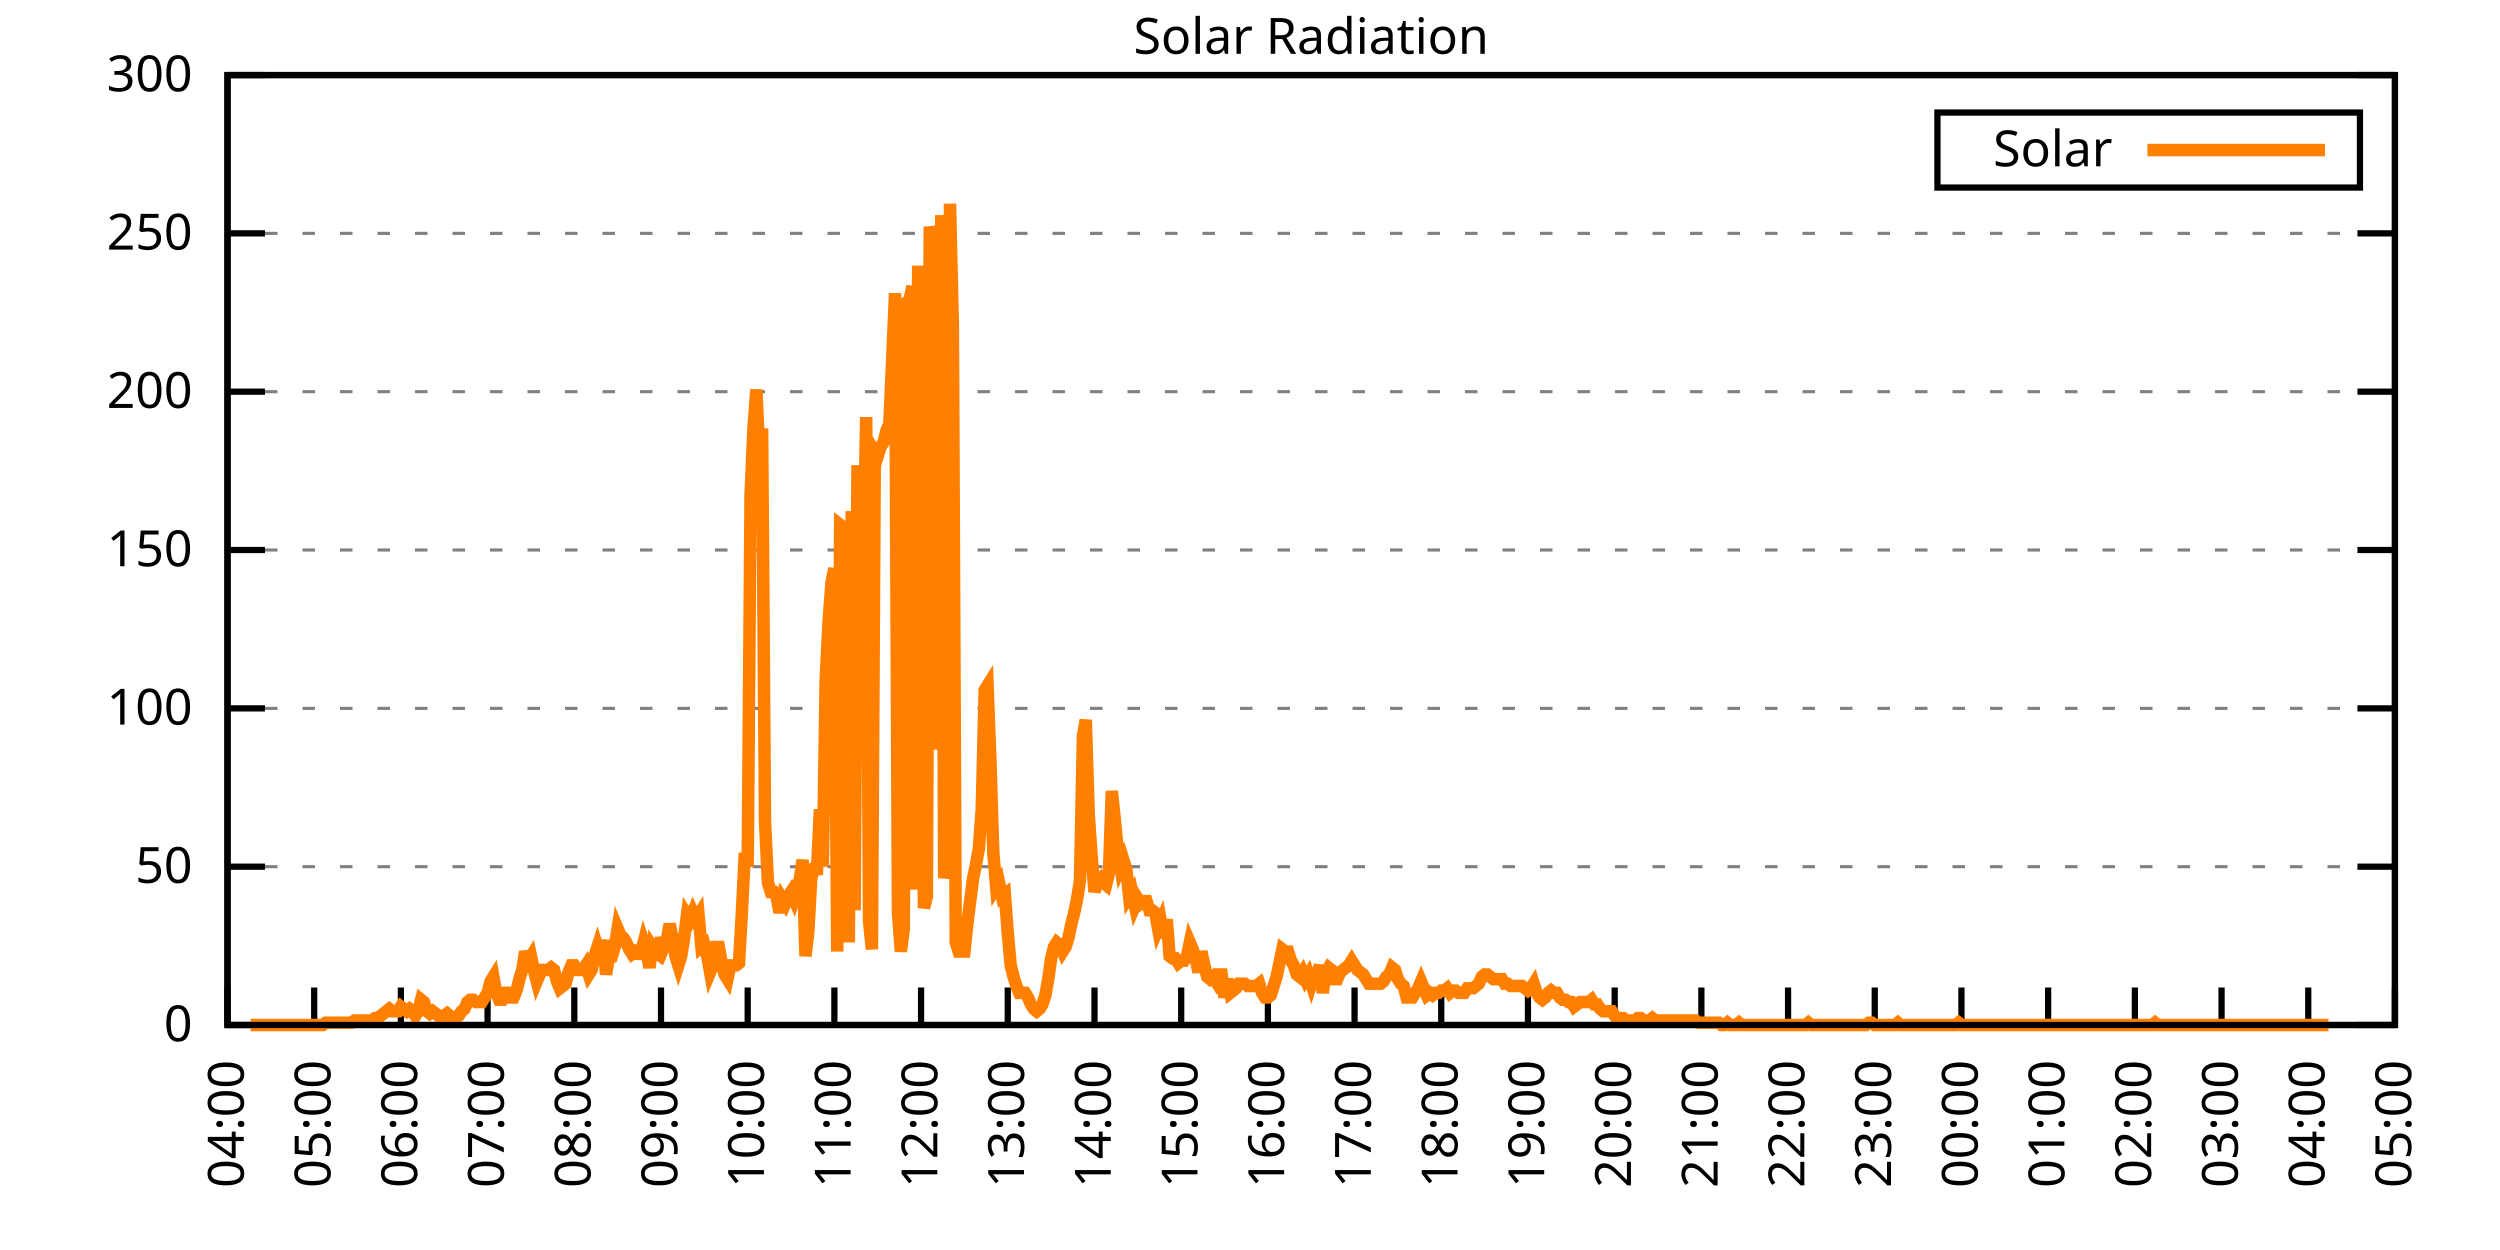
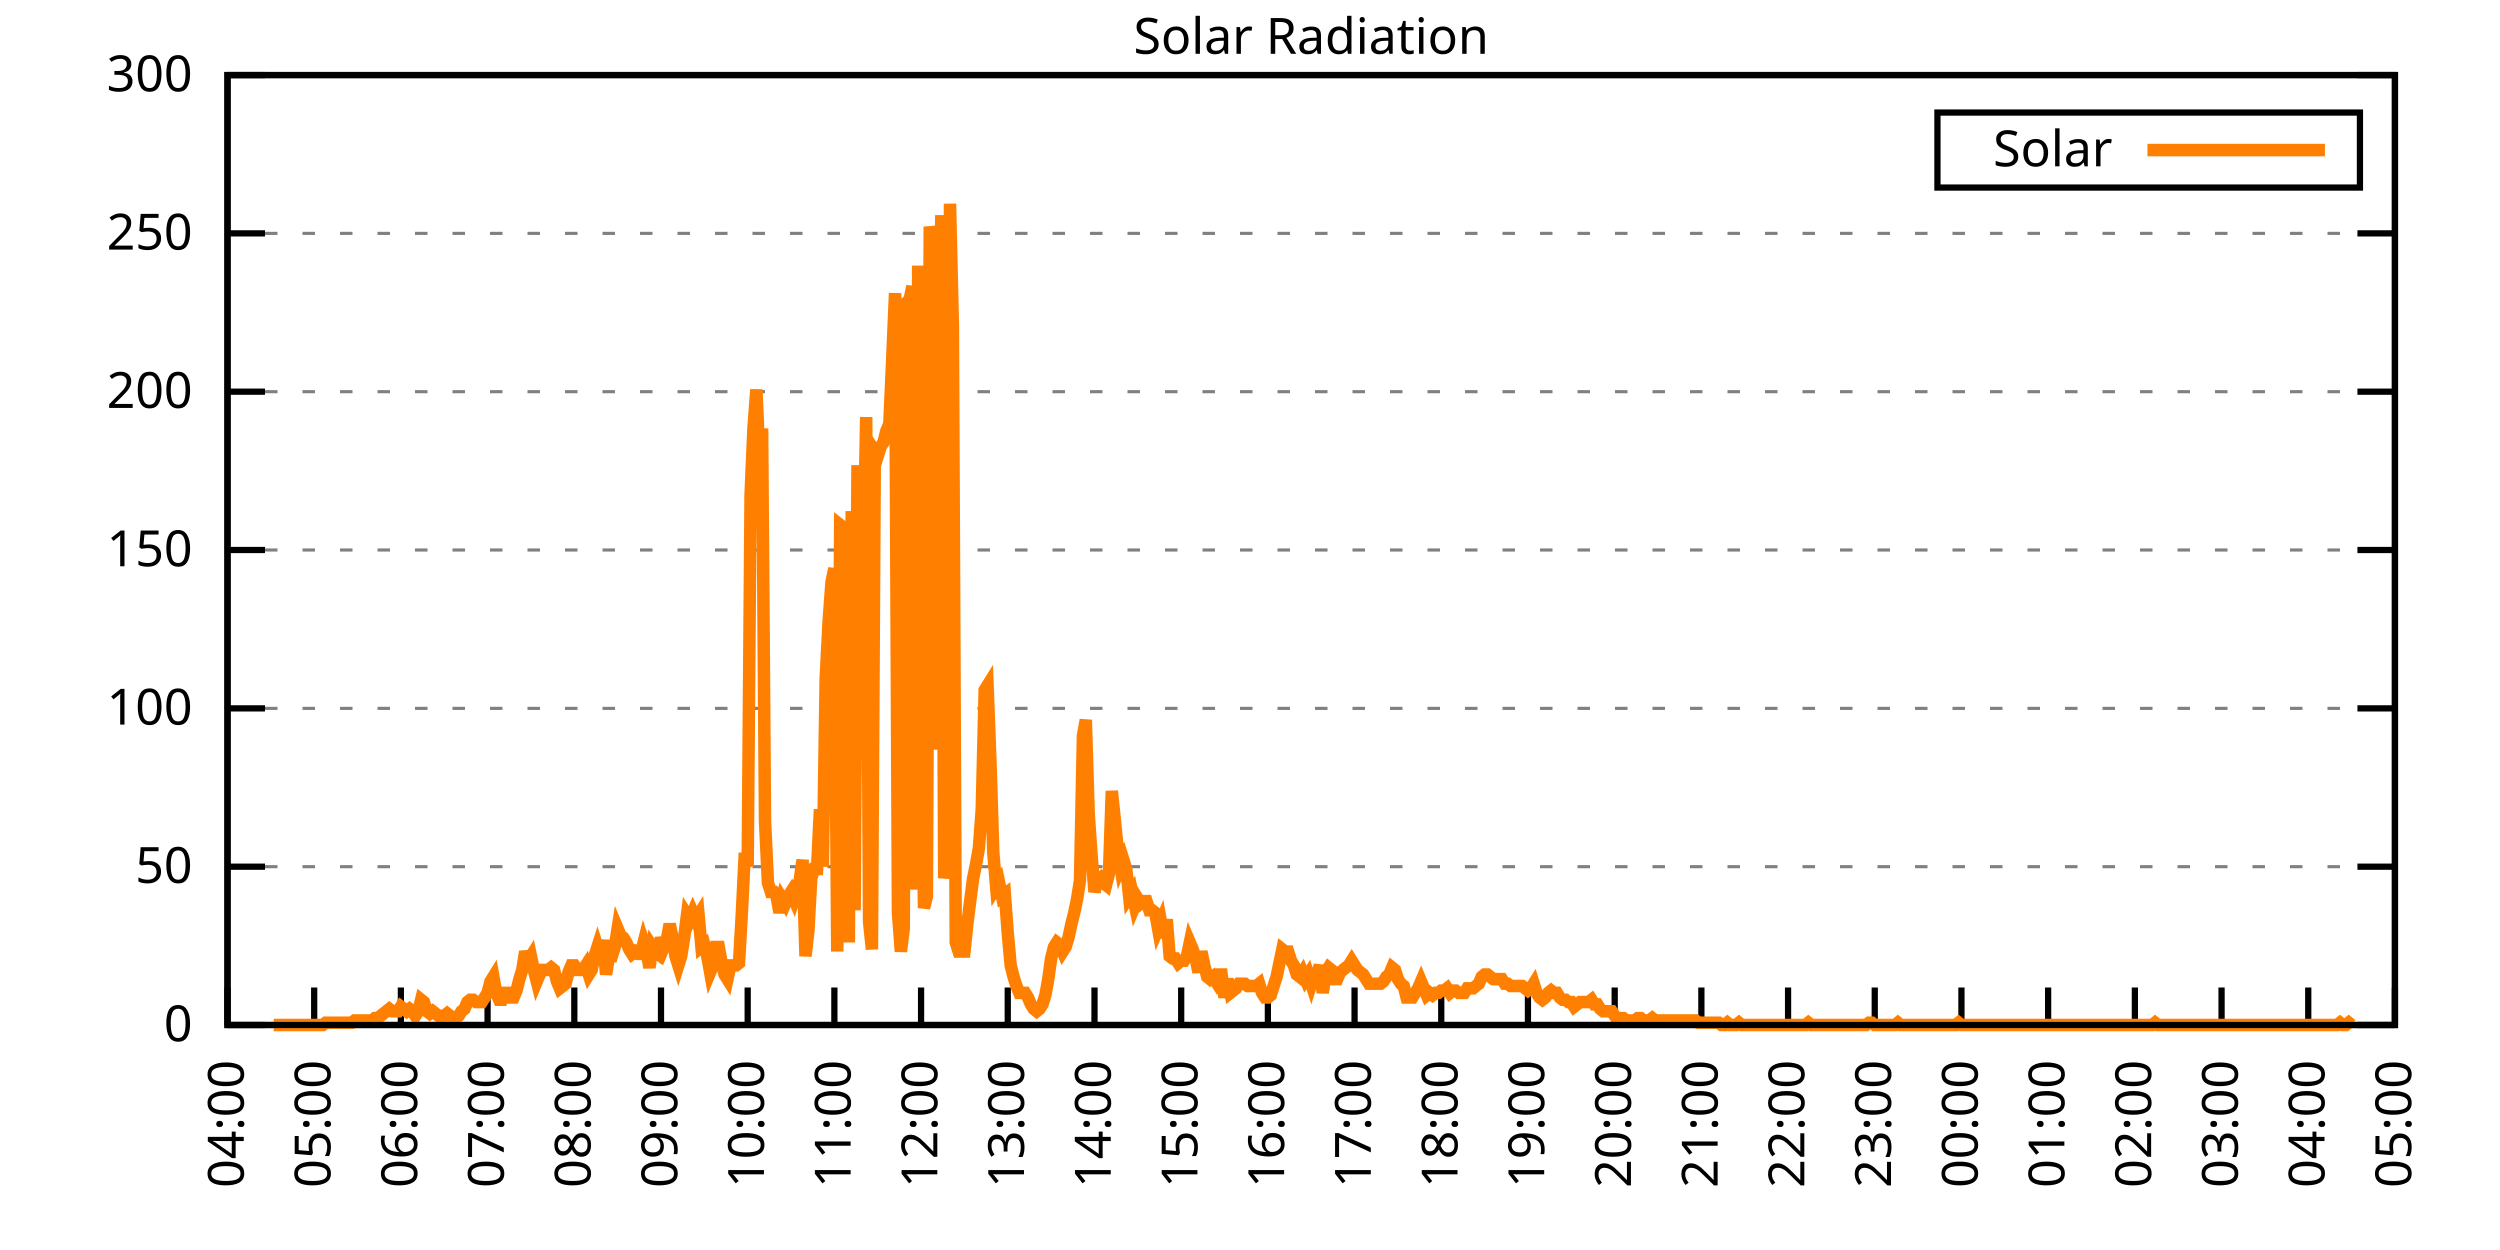
<svg xmlns="http://www.w3.org/2000/svg" xmlns:xlink="http://www.w3.org/1999/xlink" width="400" height="200" viewBox="0 0 400 200">
  <g id="gnuplot_canvas">
    <rect x="0" y="0" width="400" height="200" fill="none" />
    <defs>
      <circle id="gpDot" r="0.5" stroke-width="0.5" stroke="currentColor" />
      <path id="gpPt0" stroke-width="0.333" stroke="currentColor" d="M-1,0 h2 M0,-1 v2" />
      <path id="gpPt1" stroke-width="0.333" stroke="currentColor" d="M-1,-1 L1,1 M1,-1 L-1,1" />
      <path id="gpPt2" stroke-width="0.333" stroke="currentColor" d="M-1,0 L1,0 M0,-1 L0,1 M-1,-1 L1,1 M-1,1 L1,-1" />
      <rect id="gpPt3" stroke-width="0.333" stroke="currentColor" x="-1" y="-1" width="2" height="2" />
      <rect id="gpPt4" stroke-width="0.333" stroke="currentColor" fill="currentColor" x="-1" y="-1" width="2" height="2" />
      <circle id="gpPt5" stroke-width="0.333" stroke="currentColor" cx="0" cy="0" r="1" />
      <use xlink:href="#gpPt5" id="gpPt6" fill="currentColor" stroke="none" />
      <path id="gpPt7" stroke-width="0.333" stroke="currentColor" d="M0,-1.33 L-1.33,0.67 L1.33,0.67 z" />
      <use xlink:href="#gpPt7" id="gpPt8" fill="currentColor" stroke="none" />
      <use xlink:href="#gpPt7" id="gpPt9" stroke="currentColor" transform="rotate(180)" />
      <use xlink:href="#gpPt9" id="gpPt10" fill="currentColor" stroke="none" />
      <use xlink:href="#gpPt3" id="gpPt11" stroke="currentColor" transform="rotate(45)" />
      <use xlink:href="#gpPt11" id="gpPt12" fill="currentColor" stroke="none" />
      <path id="gpPt13" stroke-width="0.333" stroke="currentColor" d="M0,1.330 L1.265,0.411 L0.782,-1.067 L-0.782,-1.076 L-1.265,0.411 z" />
      <use xlink:href="#gpPt13" id="gpPt14" fill="currentColor" stroke="none" />
      <filter id="textbox" filterUnits="objectBoundingBox" x="0" y="0" height="1" width="1">
        <feFlood flood-color="white" flood-opacity="1" result="bgnd" />
        <feComposite in="SourceGraphic" in2="bgnd" operator="atop" />
      </filter>
      <filter id="greybox" filterUnits="objectBoundingBox" x="0" y="0" height="1" width="1">
        <feFlood flood-color="lightgrey" flood-opacity="1" result="grey" />
        <feComposite in="SourceGraphic" in2="grey" operator="atop" />
      </filter>
    </defs>
    <g fill="none" color="white" stroke="currentColor" stroke-width="1.00" stroke-linecap="butt" stroke-linejoin="miter">
</g>
    <g fill="none" color="black" stroke="currentColor" stroke-width="1.00" stroke-linecap="butt" stroke-linejoin="miter">
      <g stroke="none" shape-rendering="crispEdges">
        <polygon fill="rgb(255, 255, 255)" points="36.40,164.00 383.18,164.00 383.18,12.02 36.40,12.02 " />
      </g>
    </g>
    <g fill="none" color="black" stroke="currentColor" stroke-width="1.00" stroke-linecap="butt" stroke-linejoin="miter">
</g>
    <g fill="none" color="black" stroke="black" stroke-width="0.50" stroke-linecap="butt" stroke-linejoin="miter">
</g>
    <g fill="none" color="gray" stroke="currentColor" stroke-width="0.50" stroke-linecap="butt" stroke-linejoin="miter">
      <path stroke="gray" stroke-dasharray="2,4" class="gridline" d="M36.40,164.00 L383.19,164.00  " />
    </g>
    <g fill="none" color="gray" stroke="gray" stroke-width="1.00" stroke-linecap="butt" stroke-linejoin="miter">
</g>
    <g fill="none" color="black" stroke="currentColor" stroke-width="1.00" stroke-linecap="butt" stroke-linejoin="miter">
      <path stroke="black" d="M36.40,164.00 L42.40,164.00 M383.19,164.00 L377.19,164.00  " />
      <g transform="translate(30.80,166.60)" stroke="none" fill="black" font-family="Sans" font-size="8.00" text-anchor="end">
        <text>
          <tspan font-family="Sans"> 0</tspan>
        </text>
      </g>
    </g>
    <g fill="none" color="black" stroke="currentColor" stroke-width="1.00" stroke-linecap="butt" stroke-linejoin="miter">
</g>
    <g fill="none" color="black" stroke="black" stroke-width="0.50" stroke-linecap="butt" stroke-linejoin="miter">
</g>
    <g fill="none" color="gray" stroke="currentColor" stroke-width="0.50" stroke-linecap="butt" stroke-linejoin="miter">
      <path stroke="gray" stroke-dasharray="2,4" class="gridline" d="M36.40,138.67 L383.19,138.67  " />
    </g>
    <g fill="none" color="gray" stroke="gray" stroke-width="1.00" stroke-linecap="butt" stroke-linejoin="miter">
</g>
    <g fill="none" color="black" stroke="currentColor" stroke-width="1.00" stroke-linecap="butt" stroke-linejoin="miter">
      <path stroke="black" d="M36.40,138.67 L42.40,138.67 M383.19,138.67 L377.19,138.67  " />
      <g transform="translate(30.80,141.27)" stroke="none" fill="black" font-family="Sans" font-size="8.00" text-anchor="end">
        <text>
          <tspan font-family="Sans"> 50</tspan>
        </text>
      </g>
    </g>
    <g fill="none" color="black" stroke="currentColor" stroke-width="1.00" stroke-linecap="butt" stroke-linejoin="miter">
</g>
    <g fill="none" color="black" stroke="black" stroke-width="0.50" stroke-linecap="butt" stroke-linejoin="miter">
</g>
    <g fill="none" color="gray" stroke="currentColor" stroke-width="0.50" stroke-linecap="butt" stroke-linejoin="miter">
      <path stroke="gray" stroke-dasharray="2,4" class="gridline" d="M36.40,113.34 L383.19,113.34  " />
    </g>
    <g fill="none" color="gray" stroke="gray" stroke-width="1.00" stroke-linecap="butt" stroke-linejoin="miter">
</g>
    <g fill="none" color="black" stroke="currentColor" stroke-width="1.00" stroke-linecap="butt" stroke-linejoin="miter">
      <path stroke="black" d="M36.40,113.34 L42.40,113.34 M383.19,113.34 L377.19,113.34  " />
      <g transform="translate(30.80,115.94)" stroke="none" fill="black" font-family="Sans" font-size="8.00" text-anchor="end">
        <text>
          <tspan font-family="Sans"> 100</tspan>
        </text>
      </g>
    </g>
    <g fill="none" color="black" stroke="currentColor" stroke-width="1.00" stroke-linecap="butt" stroke-linejoin="miter">
</g>
    <g fill="none" color="black" stroke="black" stroke-width="0.50" stroke-linecap="butt" stroke-linejoin="miter">
</g>
    <g fill="none" color="gray" stroke="currentColor" stroke-width="0.50" stroke-linecap="butt" stroke-linejoin="miter">
      <path stroke="gray" stroke-dasharray="2,4" class="gridline" d="M36.40,88.00 L383.19,88.00  " />
    </g>
    <g fill="none" color="gray" stroke="gray" stroke-width="1.00" stroke-linecap="butt" stroke-linejoin="miter">
</g>
    <g fill="none" color="black" stroke="currentColor" stroke-width="1.00" stroke-linecap="butt" stroke-linejoin="miter">
      <path stroke="black" d="M36.40,88.00 L42.40,88.00 M383.19,88.00 L377.19,88.00  " />
      <g transform="translate(30.80,90.60)" stroke="none" fill="black" font-family="Sans" font-size="8.00" text-anchor="end">
        <text>
          <tspan font-family="Sans"> 150</tspan>
        </text>
      </g>
    </g>
    <g fill="none" color="black" stroke="currentColor" stroke-width="1.00" stroke-linecap="butt" stroke-linejoin="miter">
</g>
    <g fill="none" color="black" stroke="black" stroke-width="0.50" stroke-linecap="butt" stroke-linejoin="miter">
</g>
    <g fill="none" color="gray" stroke="currentColor" stroke-width="0.50" stroke-linecap="butt" stroke-linejoin="miter">
      <path stroke="gray" stroke-dasharray="2,4" class="gridline" d="M36.40,62.67 L383.19,62.67  " />
    </g>
    <g fill="none" color="gray" stroke="gray" stroke-width="1.00" stroke-linecap="butt" stroke-linejoin="miter">
</g>
    <g fill="none" color="black" stroke="currentColor" stroke-width="1.00" stroke-linecap="butt" stroke-linejoin="miter">
      <path stroke="black" d="M36.40,62.67 L42.40,62.67 M383.19,62.67 L377.19,62.67  " />
      <g transform="translate(30.80,65.27)" stroke="none" fill="black" font-family="Sans" font-size="8.00" text-anchor="end">
        <text>
          <tspan font-family="Sans"> 200</tspan>
        </text>
      </g>
    </g>
    <g fill="none" color="black" stroke="currentColor" stroke-width="1.00" stroke-linecap="butt" stroke-linejoin="miter">
</g>
    <g fill="none" color="black" stroke="black" stroke-width="0.50" stroke-linecap="butt" stroke-linejoin="miter">
</g>
    <g fill="none" color="gray" stroke="currentColor" stroke-width="0.50" stroke-linecap="butt" stroke-linejoin="miter">
      <path stroke="gray" stroke-dasharray="2,4" class="gridline" d="M36.40,37.34 L383.19,37.34  " />
    </g>
    <g fill="none" color="gray" stroke="gray" stroke-width="1.00" stroke-linecap="butt" stroke-linejoin="miter">
</g>
    <g fill="none" color="black" stroke="currentColor" stroke-width="1.00" stroke-linecap="butt" stroke-linejoin="miter">
      <path stroke="black" d="M36.40,37.34 L42.40,37.34 M383.19,37.34 L377.19,37.34  " />
      <g transform="translate(30.80,39.94)" stroke="none" fill="black" font-family="Sans" font-size="8.00" text-anchor="end">
        <text>
          <tspan font-family="Sans"> 250</tspan>
        </text>
      </g>
    </g>
    <g fill="none" color="black" stroke="currentColor" stroke-width="1.00" stroke-linecap="butt" stroke-linejoin="miter">
</g>
    <g fill="none" color="black" stroke="black" stroke-width="0.50" stroke-linecap="butt" stroke-linejoin="miter">
</g>
    <g fill="none" color="gray" stroke="currentColor" stroke-width="0.50" stroke-linecap="butt" stroke-linejoin="miter">
      <path stroke="gray" stroke-dasharray="2,4" class="gridline" d="M36.40,12.01 L383.19,12.01  " />
    </g>
    <g fill="none" color="gray" stroke="gray" stroke-width="1.00" stroke-linecap="butt" stroke-linejoin="miter">
</g>
    <g fill="none" color="black" stroke="currentColor" stroke-width="1.00" stroke-linecap="butt" stroke-linejoin="miter">
      <path stroke="black" d="M36.40,12.01 L42.40,12.01 M383.19,12.01 L377.19,12.01  " />
      <g transform="translate(30.80,14.61)" stroke="none" fill="black" font-family="Sans" font-size="8.00" text-anchor="end">
        <text>
          <tspan font-family="Sans"> 300</tspan>
        </text>
      </g>
    </g>
    <g fill="none" color="black" stroke="currentColor" stroke-width="1.00" stroke-linecap="butt" stroke-linejoin="miter">
      <path stroke="black" d="M36.40,164.00 L36.40,158.00  " />
      <g transform="translate(39.00,169.60) rotate(270.00)" stroke="none" fill="black" font-family="Sans" font-size="8.00" text-anchor="end">
        <text>
          <tspan font-family="Sans">04:00</tspan>
        </text>
      </g>
    </g>
    <g fill="none" color="black" stroke="currentColor" stroke-width="1.00" stroke-linecap="butt" stroke-linejoin="miter">
      <path stroke="black" d="M50.27,164.00 L50.27,158.00  " />
      <g transform="translate(52.87,169.60) rotate(270.00)" stroke="none" fill="black" font-family="Sans" font-size="8.00" text-anchor="end">
        <text>
          <tspan font-family="Sans">05:00</tspan>
        </text>
      </g>
    </g>
    <g fill="none" color="black" stroke="currentColor" stroke-width="1.00" stroke-linecap="butt" stroke-linejoin="miter">
      <path stroke="black" d="M64.14,164.00 L64.14,158.00  " />
      <g transform="translate(66.74,169.60) rotate(270.00)" stroke="none" fill="black" font-family="Sans" font-size="8.00" text-anchor="end">
        <text>
          <tspan font-family="Sans">06:00</tspan>
        </text>
      </g>
    </g>
    <g fill="none" color="black" stroke="currentColor" stroke-width="1.00" stroke-linecap="butt" stroke-linejoin="miter">
      <path stroke="black" d="M78.01,164.00 L78.01,158.00  " />
      <g transform="translate(80.61,169.60) rotate(270.00)" stroke="none" fill="black" font-family="Sans" font-size="8.00" text-anchor="end">
        <text>
          <tspan font-family="Sans">07:00</tspan>
        </text>
      </g>
    </g>
    <g fill="none" color="black" stroke="currentColor" stroke-width="1.00" stroke-linecap="butt" stroke-linejoin="miter">
      <path stroke="black" d="M91.89,164.00 L91.89,158.00  " />
      <g transform="translate(94.49,169.60) rotate(270.00)" stroke="none" fill="black" font-family="Sans" font-size="8.00" text-anchor="end">
        <text>
          <tspan font-family="Sans">08:00</tspan>
        </text>
      </g>
    </g>
    <g fill="none" color="black" stroke="currentColor" stroke-width="1.00" stroke-linecap="butt" stroke-linejoin="miter">
      <path stroke="black" d="M105.76,164.00 L105.76,158.00  " />
      <g transform="translate(108.36,169.60) rotate(270.00)" stroke="none" fill="black" font-family="Sans" font-size="8.00" text-anchor="end">
        <text>
          <tspan font-family="Sans">09:00</tspan>
        </text>
      </g>
    </g>
    <g fill="none" color="black" stroke="currentColor" stroke-width="1.00" stroke-linecap="butt" stroke-linejoin="miter">
      <path stroke="black" d="M119.63,164.00 L119.63,158.00  " />
      <g transform="translate(122.23,169.60) rotate(270.00)" stroke="none" fill="black" font-family="Sans" font-size="8.00" text-anchor="end">
        <text>
          <tspan font-family="Sans">10:00</tspan>
        </text>
      </g>
    </g>
    <g fill="none" color="black" stroke="currentColor" stroke-width="1.00" stroke-linecap="butt" stroke-linejoin="miter">
      <path stroke="black" d="M133.50,164.00 L133.50,158.00  " />
      <g transform="translate(136.10,169.60) rotate(270.00)" stroke="none" fill="black" font-family="Sans" font-size="8.00" text-anchor="end">
        <text>
          <tspan font-family="Sans">11:00</tspan>
        </text>
      </g>
    </g>
    <g fill="none" color="black" stroke="currentColor" stroke-width="1.00" stroke-linecap="butt" stroke-linejoin="miter">
      <path stroke="black" d="M147.37,164.00 L147.37,158.00  " />
      <g transform="translate(149.97,169.60) rotate(270.00)" stroke="none" fill="black" font-family="Sans" font-size="8.00" text-anchor="end">
        <text>
          <tspan font-family="Sans">12:00</tspan>
        </text>
      </g>
    </g>
    <g fill="none" color="black" stroke="currentColor" stroke-width="1.00" stroke-linecap="butt" stroke-linejoin="miter">
      <path stroke="black" d="M161.24,164.00 L161.24,158.00  " />
      <g transform="translate(163.84,169.60) rotate(270.00)" stroke="none" fill="black" font-family="Sans" font-size="8.00" text-anchor="end">
        <text>
          <tspan font-family="Sans">13:00</tspan>
        </text>
      </g>
    </g>
    <g fill="none" color="black" stroke="currentColor" stroke-width="1.00" stroke-linecap="butt" stroke-linejoin="miter">
      <path stroke="black" d="M175.12,164.00 L175.12,158.00  " />
      <g transform="translate(177.72,169.60) rotate(270.00)" stroke="none" fill="black" font-family="Sans" font-size="8.00" text-anchor="end">
        <text>
          <tspan font-family="Sans">14:00</tspan>
        </text>
      </g>
    </g>
    <g fill="none" color="black" stroke="currentColor" stroke-width="1.00" stroke-linecap="butt" stroke-linejoin="miter">
      <path stroke="black" d="M188.99,164.00 L188.99,158.00  " />
      <g transform="translate(191.59,169.60) rotate(270.00)" stroke="none" fill="black" font-family="Sans" font-size="8.00" text-anchor="end">
        <text>
          <tspan font-family="Sans">15:00</tspan>
        </text>
      </g>
    </g>
    <g fill="none" color="black" stroke="currentColor" stroke-width="1.00" stroke-linecap="butt" stroke-linejoin="miter">
      <path stroke="black" d="M202.86,164.00 L202.86,158.00  " />
      <g transform="translate(205.46,169.60) rotate(270.00)" stroke="none" fill="black" font-family="Sans" font-size="8.00" text-anchor="end">
        <text>
          <tspan font-family="Sans">16:00</tspan>
        </text>
      </g>
    </g>
    <g fill="none" color="black" stroke="currentColor" stroke-width="1.00" stroke-linecap="butt" stroke-linejoin="miter">
      <path stroke="black" d="M216.73,164.00 L216.73,158.00  " />
      <g transform="translate(219.33,169.60) rotate(270.00)" stroke="none" fill="black" font-family="Sans" font-size="8.00" text-anchor="end">
        <text>
          <tspan font-family="Sans">17:00</tspan>
        </text>
      </g>
    </g>
    <g fill="none" color="black" stroke="currentColor" stroke-width="1.00" stroke-linecap="butt" stroke-linejoin="miter">
      <path stroke="black" d="M230.60,164.00 L230.60,158.00  " />
      <g transform="translate(233.20,169.60) rotate(270.00)" stroke="none" fill="black" font-family="Sans" font-size="8.00" text-anchor="end">
        <text>
          <tspan font-family="Sans">18:00</tspan>
        </text>
      </g>
    </g>
    <g fill="none" color="black" stroke="currentColor" stroke-width="1.00" stroke-linecap="butt" stroke-linejoin="miter">
      <path stroke="black" d="M244.47,164.00 L244.47,158.00  " />
      <g transform="translate(247.07,169.60) rotate(270.00)" stroke="none" fill="black" font-family="Sans" font-size="8.00" text-anchor="end">
        <text>
          <tspan font-family="Sans">19:00</tspan>
        </text>
      </g>
    </g>
    <g fill="none" color="black" stroke="currentColor" stroke-width="1.00" stroke-linecap="butt" stroke-linejoin="miter">
      <path stroke="black" d="M258.35,164.00 L258.35,158.00  " />
      <g transform="translate(260.95,169.60) rotate(270.00)" stroke="none" fill="black" font-family="Sans" font-size="8.00" text-anchor="end">
        <text>
          <tspan font-family="Sans">20:00</tspan>
        </text>
      </g>
    </g>
    <g fill="none" color="black" stroke="currentColor" stroke-width="1.00" stroke-linecap="butt" stroke-linejoin="miter">
      <path stroke="black" d="M272.22,164.00 L272.22,158.00  " />
      <g transform="translate(274.82,169.60) rotate(270.00)" stroke="none" fill="black" font-family="Sans" font-size="8.00" text-anchor="end">
        <text>
          <tspan font-family="Sans">21:00</tspan>
        </text>
      </g>
    </g>
    <g fill="none" color="black" stroke="currentColor" stroke-width="1.00" stroke-linecap="butt" stroke-linejoin="miter">
      <path stroke="black" d="M286.09,164.00 L286.09,158.00  " />
      <g transform="translate(288.69,169.60) rotate(270.00)" stroke="none" fill="black" font-family="Sans" font-size="8.00" text-anchor="end">
        <text>
          <tspan font-family="Sans">22:00</tspan>
        </text>
      </g>
    </g>
    <g fill="none" color="black" stroke="currentColor" stroke-width="1.00" stroke-linecap="butt" stroke-linejoin="miter">
      <path stroke="black" d="M299.96,164.00 L299.96,158.00  " />
      <g transform="translate(302.56,169.60) rotate(270.00)" stroke="none" fill="black" font-family="Sans" font-size="8.00" text-anchor="end">
        <text>
          <tspan font-family="Sans">23:00</tspan>
        </text>
      </g>
    </g>
    <g fill="none" color="black" stroke="currentColor" stroke-width="1.00" stroke-linecap="butt" stroke-linejoin="miter">
      <path stroke="black" d="M313.83,164.00 L313.83,158.00  " />
      <g transform="translate(316.43,169.60) rotate(270.00)" stroke="none" fill="black" font-family="Sans" font-size="8.00" text-anchor="end">
        <text>
          <tspan font-family="Sans">00:00</tspan>
        </text>
      </g>
    </g>
    <g fill="none" color="black" stroke="currentColor" stroke-width="1.00" stroke-linecap="butt" stroke-linejoin="miter">
      <path stroke="black" d="M327.70,164.00 L327.70,158.00  " />
      <g transform="translate(330.30,169.60) rotate(270.00)" stroke="none" fill="black" font-family="Sans" font-size="8.00" text-anchor="end">
        <text>
          <tspan font-family="Sans">01:00</tspan>
        </text>
      </g>
    </g>
    <g fill="none" color="black" stroke="currentColor" stroke-width="1.00" stroke-linecap="butt" stroke-linejoin="miter">
      <path stroke="black" d="M341.58,164.00 L341.58,158.00  " />
      <g transform="translate(344.18,169.60) rotate(270.00)" stroke="none" fill="black" font-family="Sans" font-size="8.00" text-anchor="end">
        <text>
          <tspan font-family="Sans">02:00</tspan>
        </text>
      </g>
    </g>
    <g fill="none" color="black" stroke="currentColor" stroke-width="1.00" stroke-linecap="butt" stroke-linejoin="miter">
      <path stroke="black" d="M355.45,164.00 L355.45,158.00  " />
      <g transform="translate(358.05,169.60) rotate(270.00)" stroke="none" fill="black" font-family="Sans" font-size="8.00" text-anchor="end">
        <text>
          <tspan font-family="Sans">03:00</tspan>
        </text>
      </g>
    </g>
    <g fill="none" color="black" stroke="currentColor" stroke-width="1.00" stroke-linecap="butt" stroke-linejoin="miter">
      <path stroke="black" d="M369.32,164.00 L369.32,158.00  " />
      <g transform="translate(371.92,169.60) rotate(270.00)" stroke="none" fill="black" font-family="Sans" font-size="8.00" text-anchor="end">
        <text>
          <tspan font-family="Sans">04:00</tspan>
        </text>
      </g>
    </g>
    <g fill="none" color="black" stroke="currentColor" stroke-width="1.00" stroke-linecap="butt" stroke-linejoin="miter">
      <path stroke="black" d="M383.19,164.00 L383.19,158.00  " />
      <g transform="translate(385.79,169.60) rotate(270.00)" stroke="none" fill="black" font-family="Sans" font-size="8.00" text-anchor="end">
        <text>
          <tspan font-family="Sans">05:00</tspan>
        </text>
      </g>
    </g>
    <g fill="none" color="black" stroke="currentColor" stroke-width="1.00" stroke-linecap="butt" stroke-linejoin="miter">
</g>
    <g fill="none" color="black" stroke="currentColor" stroke-width="1.00" stroke-linecap="butt" stroke-linejoin="miter">
      <path stroke="black" d="M36.40,12.01 L36.40,164.00 L383.19,164.00 L383.19,12.01 L36.40,12.01 Z  " />
    </g>
    <g fill="none" color="black" stroke="currentColor" stroke-width="1.00" stroke-linecap="butt" stroke-linejoin="miter">
</g>
    <g fill="none" color="black" stroke="currentColor" stroke-width="1.00" stroke-linecap="butt" stroke-linejoin="miter">
      <path stroke="black" d="M309.99,30.01 L309.99,18.01 L377.59,18.01 L377.59,30.01 L309.99,30.01 Z  " />
    </g>
    <g id="Solar_Radiation_plot_1">
      <g fill="none" color="white" stroke="black" stroke-width="2.00" stroke-linecap="butt" stroke-linejoin="miter">
</g>
      <g fill="none" color="black" stroke="currentColor" stroke-width="2.00" stroke-linecap="butt" stroke-linejoin="miter">
        <g transform="translate(337.99,26.61)" stroke="none" fill="black" font-family="Sans" font-size="8.00" text-anchor="end">
          <text>
            <tspan font-family="Sans">Solar</tspan>
          </text>
        </g>
      </g>
      <g fill="none" color="black" stroke="currentColor" stroke-width="2.00" stroke-linecap="butt" stroke-linejoin="miter">
-         <path stroke="rgb(255, 127,   0)" d="M343.59,24.01 L371.99,24.01 M40.10,164.00 L40.56,164.00 L41.02,164.00 L41.49,164.00 L41.95,164.00 L42.41,164.00   L42.87,164.00 L43.34,164.00 L43.80,164.00 L44.26,164.00 L44.72,164.00 L45.19,164.00 L45.65,164.00 L46.11,164.00   L46.57,164.00 L47.03,164.00 L47.50,164.00 L47.96,164.00 L48.42,164.00 L48.88,164.00 L49.35,164.00 L49.81,164.00   L50.27,164.00 L50.73,164.00 L51.20,164.00 L51.66,164.00 L52.12,163.63 L52.58,163.63 L53.05,163.63 L53.51,163.63   L53.97,163.63 L54.43,163.63 L54.90,163.63 L55.36,163.63 L55.82,163.63 L56.28,163.63 L56.75,163.27 L57.21,163.27   L57.67,163.27 L58.13,163.27 L58.59,163.27 L59.06,163.27 L59.52,163.27 L59.98,162.90 L60.44,162.90 L60.91,162.53   L61.37,162.16 L61.83,161.80 L62.29,161.43 L62.76,161.80 L63.22,161.80 L63.68,161.80 L64.14,161.06 L64.61,161.43   L65.07,161.80 L65.53,161.43 L65.99,161.80 L66.46,162.53 L66.92,161.80 L67.38,159.96 L67.84,160.33 L68.30,161.80   L68.77,162.16 L69.23,161.80 L69.69,162.16 L70.15,162.53 L70.62,162.53 L71.08,162.53 L71.54,162.16 L72.00,162.53   L72.47,162.90 L72.93,162.90 L73.39,162.53 L73.85,161.80 L74.32,161.43 L74.78,160.33 L75.24,159.96 L75.70,159.96   L76.17,160.33 L76.63,160.33 L77.09,160.33 L77.55,159.60 L78.01,158.86 L78.48,157.03 L78.94,156.29 L79.40,158.86   L79.86,159.96 L80.33,159.96 L80.79,158.86 L81.25,158.86 L81.71,159.60 L82.18,159.60 L82.64,158.49 L83.10,156.66   L83.56,155.19 L84.03,152.25 L84.49,153.72 L84.95,152.99 L85.41,155.19 L85.88,157.03 L86.34,155.92 L86.80,155.19   L87.26,155.19 L87.72,155.19 L88.19,154.82 L88.65,155.19 L89.11,157.03 L89.57,158.13 L90.04,157.76 L90.50,157.39   L90.96,155.56 L91.42,154.46 L91.89,154.46 L92.35,155.19 L92.81,155.19 L93.27,155.19 L93.74,154.46 L94.20,155.92   L94.66,155.19 L95.12,152.99 L95.59,151.52 L96.05,152.99 L96.51,150.42 L96.97,155.92 L97.44,152.99 L97.90,152.99   L98.36,151.52 L98.82,148.58 L99.28,149.68 L99.75,150.05 L100.21,150.79 L100.67,151.89 L101.13,152.62 L101.60,152.25   L102.06,152.62 L102.52,152.62 L102.98,150.79 L103.45,152.25 L103.91,154.82 L104.37,151.52 L104.83,152.25 L105.30,152.62   L105.76,150.05 L106.22,151.52 L106.68,150.42 L107.15,147.85 L107.61,150.05 L108.07,152.99 L108.53,154.46 L108.99,152.99   L109.46,150.05 L109.92,146.38 L110.38,147.11 L110.84,146.01 L111.31,147.11 L111.77,146.38 L112.23,151.52 L112.69,151.15   L113.16,152.99 L113.62,155.56 L114.08,154.46 L114.54,151.52 L115.01,151.52 L115.47,154.09 L115.93,155.92 L116.39,156.66   L116.86,154.46 L117.32,154.46 L117.78,154.46 L118.24,154.09 L118.70,146.01 L119.17,136.47 L119.63,138.67 L120.09,79.21   L120.55,68.56 L121.02,62.32 L121.48,72.60 L121.94,68.56 L122.40,131.33 L122.87,141.24 L123.33,142.71 L123.79,142.71   L124.25,143.44 L124.72,146.01 L125.18,143.81 L125.64,144.55 L126.10,143.44 L126.57,142.71 L127.03,143.81 L127.49,142.34   L127.95,140.87 L128.41,137.57 L128.88,152.99 L129.34,148.95 L129.80,140.51 L130.26,139.04 L130.73,139.04 L131.19,129.49   L131.65,138.67 L132.11,108.57 L132.58,99.39 L133.04,93.15 L133.50,90.95 L133.96,152.25 L134.43,83.98 L134.89,84.34   L135.35,84.71 L135.81,150.79 L136.28,81.78 L136.74,145.65 L137.20,74.43 L137.66,121.42 L138.13,91.32 L138.59,66.73   L139.05,147.48 L139.51,151.89 L139.97,72.23 L140.44,72.97 L140.90,71.50 L141.36,70.76 L141.82,68.93 L142.29,67.83   L142.75,57.55 L143.21,46.90 L143.67,146.01 L144.14,152.25 L144.60,148.58 L145.06,48.37 L145.52,48.00 L145.99,45.80   L146.45,142.34 L146.91,42.50 L147.37,113.34 L147.84,145.28 L148.30,143.44 L148.76,36.26 L149.22,38.83 L149.68,119.95   L150.15,75.17 L150.61,34.42 L151.07,140.51 L151.53,137.57 L152.00,32.59 L152.46,52.04 L152.92,150.79 L153.38,152.25   L153.85,152.25 L154.31,152.25 L154.77,147.85 L155.23,144.18 L155.70,140.51 L156.16,138.30 L156.62,135.74 L157.08,129.49   L157.55,110.41 L158.01,109.67 L158.47,121.79 L158.93,136.47 L159.39,141.98 L159.86,141.24 L160.32,143.44 L160.78,143.08   L161.24,149.32 L161.71,154.46 L162.17,156.29 L162.63,157.76 L163.09,158.86 L163.56,158.86 L164.02,158.86 L164.48,159.60   L164.94,160.70 L165.41,161.43 L165.87,161.80 L166.33,161.43 L166.79,160.70 L167.26,159.23 L167.72,156.66 L168.18,153.35   L168.64,151.52 L169.10,150.79 L169.57,151.15 L170.03,152.25 L170.49,151.52 L170.95,150.05 L171.42,147.85 L171.88,146.01   L172.34,143.81 L172.80,140.87 L173.27,117.75 L173.73,115.18 L174.19,130.23 L174.65,136.84 L175.12,142.71 L175.58,140.87   L176.04,140.51 L176.50,141.24 L176.97,141.61 L177.43,139.77 L177.89,126.56 L178.35,130.96 L178.82,135.74 L179.28,138.67   L179.74,137.57 L180.20,139.04 L180.66,143.44 L181.13,142.71 L181.59,144.91 L182.05,143.81 L182.51,144.55 L182.98,144.18   L183.44,144.18 L183.90,145.65 L184.36,145.65 L184.83,146.01 L185.29,148.58 L185.75,147.48 L186.21,150.05 L186.68,147.11   L187.14,152.99 L187.60,153.35 L188.06,153.35 L188.53,154.09 L188.99,153.72 L189.45,153.72 L189.91,152.99 L190.37,150.79   L190.84,151.89 L191.30,153.35 L191.76,155.56 L192.22,152.25 L192.69,154.46 L193.15,156.29 L193.61,156.66 L194.07,156.29   L194.54,157.03 L195.00,155.92 L195.46,155.92 L195.92,159.60 L196.39,156.66 L196.85,158.86 L197.31,158.49 L197.77,158.13   L198.24,157.39 L198.70,157.39 L199.16,157.39 L199.62,157.76 L200.08,157.76 L200.55,157.76 L201.01,157.76 L201.47,157.39   L201.93,158.86 L202.40,159.60 L202.86,159.60 L203.32,159.23 L203.78,157.76 L204.25,156.29 L204.71,154.09 L205.17,151.89   L205.63,152.25 L206.10,152.25 L206.56,153.72 L207.02,154.46 L207.48,155.92 L207.95,156.29 L208.41,155.56 L208.87,156.66   L209.33,155.92 L209.80,157.39 L210.26,155.92 L210.72,155.92 L211.18,154.46 L211.64,158.86 L212.11,155.56 L212.57,154.82   L213.03,155.19 L213.49,156.66 L213.96,156.66 L214.42,155.56 L214.88,155.19 L215.34,154.82 L215.81,154.46 L216.27,153.72   L216.73,154.46 L217.19,155.19 L217.66,155.56 L218.12,155.92 L218.58,156.66 L219.04,157.39 L219.51,157.39 L219.97,157.39   L220.43,157.39 L220.89,157.39 L221.35,157.03 L221.82,156.29 L222.28,155.92 L222.74,154.82 L223.20,155.19 L223.67,156.66   L224.13,157.39 L224.59,157.76 L225.05,159.60 L225.52,159.60 L225.98,159.60 L226.44,158.86 L226.90,158.13 L227.37,157.03   L227.83,158.13 L228.29,159.23 L228.75,158.86 L229.22,159.23 L229.68,158.86 L230.14,158.86 L230.60,158.49 L231.06,158.49   L231.53,158.13 L231.99,158.86 L232.45,158.49 L232.91,158.49 L233.38,158.86 L233.84,158.86 L234.30,158.86 L234.76,158.13   L235.23,158.13 L235.69,158.13 L236.15,157.76 L236.61,157.39 L237.08,156.29 L237.54,155.92 L238.00,155.92 L238.46,156.29   L238.93,156.66 L239.39,156.66 L239.85,156.66 L240.31,156.66 L240.77,157.39 L241.24,157.39 L241.70,157.76 L242.16,157.76   L242.62,157.76 L243.09,157.76 L243.55,157.76 L244.01,158.13 L244.47,158.49 L244.94,158.13 L245.40,157.39 L245.86,158.86   L246.32,159.60 L246.79,159.96 L247.25,159.60 L247.71,158.86 L248.17,158.49 L248.64,158.86 L249.10,158.86 L249.56,159.60   L250.02,159.96 L250.49,159.96 L250.95,160.33 L251.41,160.33 L251.87,161.06 L252.33,160.70 L252.80,160.33 L253.26,160.33   L253.72,160.33 L254.18,160.33 L254.65,159.96 L255.11,160.70 L255.57,160.70 L256.03,161.43 L256.50,161.80 L256.96,161.80   L257.42,161.80 L257.88,161.80 L258.35,162.53 L258.81,162.90 L259.27,162.90 L259.73,162.90 L260.20,163.27 L260.66,163.27   L261.12,163.27 L261.58,163.27 L262.04,162.90 L262.51,162.90 L262.97,163.27 L263.43,163.27 L263.89,163.27 L264.36,162.90   L264.82,163.27 L265.28,163.27 L265.74,163.27 L266.21,163.27 L266.67,163.27 L267.13,163.27 L267.59,163.27 L268.06,163.27   L268.52,163.27 L268.98,163.27 L269.44,163.27 L269.91,163.27 L270.37,163.27 L270.83,163.27 L271.29,163.27 L271.75,163.63   L272.22,163.63 L272.68,163.63 L273.14,163.63 L273.60,163.63 L274.07,163.63 L274.53,163.63 L274.99,163.63 L275.45,164.00   L275.92,164.00 L276.38,163.63 L276.84,164.00 L277.30,164.00 L277.77,164.00 L278.23,163.63 L278.69,164.00 L279.15,164.00   L279.62,164.00 L280.08,164.00 L280.54,164.00 L281.00,164.00 L281.46,164.00 L281.93,164.00 L282.39,164.00 L282.85,164.00   L283.31,164.00 L283.78,164.00 L284.24,164.00 L284.70,164.00 L285.16,164.00 L285.63,164.00 L286.09,164.00 L286.55,164.00   L287.01,164.00 L287.48,164.00 L287.94,164.00 L288.40,164.00 L288.86,164.00 L289.33,163.63 L289.79,164.00 L290.25,164.00   L290.71,164.00 L291.18,164.00 L291.64,164.00 L292.10,164.00 L292.56,164.00 L293.02,164.00 L293.49,164.00 L293.95,164.00   L294.41,164.00 L294.87,164.00 L295.34,164.00 L295.80,164.00 L296.26,164.00 L296.72,164.00 L297.19,164.00 L297.65,164.00   L298.11,164.00 L298.57,164.00 L299.04,163.63 L299.50,163.63 L299.96,164.00 L300.42,164.00 L300.89,164.00 L301.35,164.00   L301.81,164.00 L302.27,164.00 L302.73,164.00 L303.20,164.00 L303.66,163.63 L304.12,164.00 L304.58,164.00 L305.05,164.00   L305.51,164.00 L305.97,164.00 L306.43,164.00 L306.90,164.00 L307.36,164.00 L307.82,164.00 L308.28,164.00 L308.75,164.00   L309.21,164.00 L309.67,164.00 L310.13,164.00 L310.60,164.00 L311.06,164.00 L311.52,164.00 L311.98,164.00 L312.44,164.00   L312.91,164.00 L313.37,163.63 L313.83,164.00 L314.29,164.00 L314.76,164.00 L315.22,164.00 L315.68,164.00 L316.14,164.00   L316.61,164.00 L317.07,164.00 L317.53,164.00 L317.99,164.00 L318.46,164.00 L318.92,164.00 L319.38,164.00 L319.84,164.00   L320.31,164.00 L320.77,164.00 L321.23,164.00 L321.69,164.00 L322.15,164.00 L322.62,164.00 L323.08,164.00 L323.54,164.00   L324.00,164.00 L324.47,164.00 L324.93,164.00 L325.39,164.00 L325.85,164.00 L326.32,164.00 L326.78,164.00 L327.24,164.00   L327.70,164.00 L328.17,164.00 L328.63,164.00 L329.09,164.00 L329.55,164.00 L330.02,164.00 L330.48,164.00 L330.94,164.00   L331.40,164.00 L331.87,164.00 L332.33,164.00 L332.79,164.00 L333.25,164.00 L333.71,164.00 L334.18,164.00 L334.64,164.00   L335.10,164.00 L335.56,164.00 L336.03,164.00 L336.49,164.00 L336.95,164.00 L337.41,164.00 L337.88,164.00 L338.34,164.00   L338.80,164.00 L339.26,164.00 L339.73,164.00 L340.19,164.00 L340.65,164.00 L341.11,164.00 L341.58,164.00 L342.04,164.00   L342.50,164.00 L342.96,164.00 L343.42,164.00 L343.89,164.00 L344.35,164.00 L344.81,163.63 L345.27,164.00 L345.74,164.00   L346.20,164.00 L346.66,164.00 L347.12,164.00 L347.59,164.00 L348.05,164.00 L348.51,164.00 L348.97,164.00 L349.44,164.00   L349.90,164.00 L350.36,164.00 L350.82,164.00 L351.29,164.00 L351.75,164.00 L352.21,164.00 L352.67,164.00 L353.13,164.00   L353.60,164.00 L354.06,164.00 L354.52,164.00 L354.98,164.00 L355.45,164.00 L355.91,164.00 L356.37,164.00 L356.83,164.00   L357.30,164.00 L357.76,164.00 L358.22,164.00 L358.68,164.00 L359.15,164.00 L359.61,164.00 L360.07,164.00 L360.53,164.00   L361.00,164.00 L361.46,164.00 L361.92,164.00 L362.38,164.00 L362.84,164.00 L363.31,164.00 L363.77,164.00 L364.23,164.00   L364.69,164.00 L365.16,164.00 L365.62,164.00 L366.08,164.00 L366.54,164.00 L367.01,164.00 L367.47,164.00 L367.93,164.00   L368.39,164.00 L368.86,164.00 L369.32,164.00 L369.78,164.00 L370.24,164.00 L370.71,164.00 L371.17,164.00 L371.63,164.00   L372.09,164.00 L372.56,164.00  " />
+         <path stroke="rgb(255, 127,   0)" d="M343.59,24.01 L371.99,24.01 M43.80,164.00 L44.26,164.00 L44.72,164.00 L45.19,164.00 L45.65,164.00 L46.11,164.00   L46.57,164.00 L47.03,164.00 L47.50,164.00 L47.96,164.00 L48.42,164.00 L48.88,164.00 L49.35,164.00 L49.81,164.00   L50.27,164.00 L50.73,164.00 L51.20,164.00 L51.66,164.00 L52.12,163.63 L52.58,163.63 L53.05,163.63 L53.51,163.63   L53.97,163.63 L54.43,163.63 L54.90,163.63 L55.36,163.63 L55.82,163.63 L56.28,163.63 L56.75,163.27 L57.21,163.27   L57.67,163.27 L58.13,163.27 L58.59,163.27 L59.06,163.27 L59.52,163.27 L59.98,162.90 L60.44,162.90 L60.91,162.53   L61.37,162.16 L61.83,161.80 L62.29,161.43 L62.76,161.80 L63.22,161.80 L63.68,161.80 L64.14,161.06 L64.61,161.43   L65.07,161.80 L65.53,161.43 L65.99,161.80 L66.46,162.53 L66.92,161.80 L67.38,159.96 L67.84,160.33 L68.30,161.80   L68.77,162.16 L69.23,161.80 L69.69,162.16 L70.15,162.53 L70.62,162.53 L71.08,162.53 L71.54,162.16 L72.00,162.53   L72.47,162.90 L72.93,162.90 L73.39,162.53 L73.85,161.80 L74.32,161.43 L74.78,160.33 L75.24,159.96 L75.70,159.96   L76.17,160.33 L76.63,160.33 L77.09,160.33 L77.55,159.60 L78.01,158.86 L78.48,157.03 L78.94,156.29 L79.40,158.86   L79.86,159.96 L80.33,159.96 L80.79,158.86 L81.25,158.86 L81.71,159.60 L82.18,159.60 L82.64,158.49 L83.10,156.66   L83.56,155.19 L84.03,152.25 L84.49,153.72 L84.95,152.99 L85.41,155.19 L85.88,157.03 L86.34,155.92 L86.80,155.19   L87.26,155.19 L87.72,155.19 L88.19,154.82 L88.65,155.19 L89.11,157.03 L89.57,158.13 L90.04,157.76 L90.50,157.39   L90.96,155.56 L91.42,154.46 L91.89,154.46 L92.35,155.19 L92.81,155.19 L93.27,155.19 L93.74,154.46 L94.20,155.92   L94.66,155.19 L95.12,152.99 L95.59,151.52 L96.05,152.99 L96.51,150.42 L96.97,155.92 L97.44,152.99 L97.90,152.99   L98.36,151.52 L98.82,148.58 L99.28,149.68 L99.75,150.05 L100.21,150.79 L100.67,151.89 L101.13,152.62 L101.60,152.25   L102.06,152.62 L102.52,152.62 L102.98,150.79 L103.45,152.25 L103.91,154.82 L104.37,151.52 L104.83,152.25 L105.30,152.62   L105.76,150.05 L106.22,151.52 L106.68,150.42 L107.15,147.85 L107.61,150.05 L108.07,152.99 L108.53,154.46 L108.99,152.99   L109.46,150.05 L109.92,146.38 L110.38,147.11 L110.84,146.01 L111.31,147.11 L111.77,146.38 L112.23,151.52 L112.69,151.15   L113.16,152.99 L113.62,155.56 L114.08,154.46 L114.54,151.52 L115.01,151.52 L115.47,154.09 L115.93,155.92 L116.39,156.66   L116.86,154.46 L117.32,154.46 L117.78,154.46 L118.24,154.09 L118.70,146.01 L119.17,136.47 L119.63,138.67 L120.09,79.21   L120.55,68.56 L121.02,62.32 L121.48,72.60 L121.94,68.56 L122.40,131.33 L122.87,141.24 L123.33,142.71 L123.79,142.71   L124.25,143.44 L124.72,146.01 L125.18,143.81 L125.64,144.55 L126.10,143.44 L126.57,142.71 L127.03,143.81 L127.49,142.34   L127.95,140.87 L128.41,137.57 L128.88,152.99 L129.34,148.95 L129.80,140.51 L130.26,139.04 L130.73,139.04 L131.19,129.49   L131.65,138.67 L132.11,108.57 L132.58,99.39 L133.04,93.15 L133.50,90.95 L133.96,152.25 L134.43,83.98 L134.89,84.34   L135.35,84.71 L135.81,150.79 L136.28,81.78 L136.74,145.65 L137.20,74.43 L137.66,121.42 L138.13,91.32 L138.59,66.73   L139.05,147.48 L139.51,151.89 L139.97,72.23 L140.44,72.97 L140.90,71.50 L141.36,70.76 L141.82,68.93 L142.29,67.83   L142.75,57.55 L143.21,46.90 L143.67,146.01 L144.14,152.25 L144.60,148.58 L145.06,48.37 L145.52,48.00 L145.99,45.80   L146.45,142.34 L146.91,42.50 L147.37,113.34 L147.84,145.28 L148.30,143.44 L148.76,36.26 L149.22,38.83 L149.68,119.95   L150.15,75.17 L150.61,34.42 L151.07,140.51 L151.53,137.57 L152.00,32.59 L152.46,52.04 L152.92,150.79 L153.38,152.25   L153.85,152.25 L154.31,152.25 L154.77,147.85 L155.23,144.18 L155.70,140.51 L156.16,138.30 L156.62,135.74 L157.08,129.49   L157.55,110.41 L158.01,109.67 L158.47,121.79 L158.93,136.47 L159.39,141.98 L159.86,141.24 L160.32,143.44 L160.78,143.08   L161.24,149.32 L161.71,154.46 L162.17,156.29 L162.63,157.76 L163.09,158.86 L163.56,158.86 L164.02,158.86 L164.48,159.60   L164.94,160.70 L165.41,161.43 L165.87,161.80 L166.33,161.43 L166.79,160.70 L167.26,159.23 L167.72,156.66 L168.18,153.35   L168.64,151.52 L169.10,150.79 L169.57,151.15 L170.03,152.25 L170.49,151.52 L170.95,150.05 L171.42,147.85 L171.88,146.01   L172.34,143.81 L172.80,140.87 L173.27,117.75 L173.73,115.18 L174.19,130.23 L174.65,136.84 L175.12,142.71 L175.58,140.87   L176.04,140.51 L176.50,141.24 L176.97,141.61 L177.43,139.77 L177.89,126.56 L178.35,130.96 L178.82,135.74 L179.28,138.67   L179.74,137.57 L180.20,139.04 L180.66,143.44 L181.13,142.71 L181.59,144.91 L182.05,143.81 L182.51,144.55 L182.98,144.18   L183.44,144.18 L183.90,145.65 L184.36,145.65 L184.83,146.01 L185.29,148.58 L185.75,147.48 L186.21,150.05 L186.68,147.11   L187.14,152.99 L187.60,153.35 L188.06,153.35 L188.53,154.09 L188.99,153.72 L189.45,153.72 L189.91,152.99 L190.37,150.79   L190.84,151.89 L191.30,153.35 L191.76,155.56 L192.22,152.25 L192.69,154.46 L193.15,156.29 L193.61,156.66 L194.07,156.29   L194.54,157.03 L195.00,155.92 L195.46,155.92 L195.92,159.60 L196.39,156.66 L196.85,158.86 L197.31,158.49 L197.77,158.13   L198.24,157.39 L198.70,157.39 L199.16,157.39 L199.62,157.76 L200.08,157.76 L200.55,157.76 L201.01,157.76 L201.47,157.39   L201.93,158.86 L202.40,159.60 L202.86,159.60 L203.32,159.23 L203.78,157.76 L204.25,156.29 L204.71,154.09 L205.17,151.89   L205.63,152.25 L206.10,152.25 L206.56,153.72 L207.02,154.46 L207.48,155.92 L207.95,156.29 L208.41,155.56 L208.87,156.66   L209.33,155.92 L209.80,157.39 L210.26,155.92 L210.72,155.92 L211.18,154.46 L211.64,158.86 L212.11,155.56 L212.57,154.82   L213.03,155.19 L213.49,156.66 L213.96,156.66 L214.42,155.56 L214.88,155.19 L215.34,154.82 L215.81,154.46 L216.27,153.72   L216.73,154.46 L217.19,155.19 L217.66,155.56 L218.12,155.92 L218.58,156.66 L219.04,157.39 L219.51,157.39 L219.97,157.39   L220.43,157.39 L220.89,157.39 L221.35,157.03 L221.82,156.29 L222.28,155.92 L222.74,154.82 L223.20,155.19 L223.67,156.66   L224.13,157.39 L224.59,157.76 L225.05,159.60 L225.52,159.60 L225.98,159.60 L226.44,158.86 L226.90,158.13 L227.37,157.03   L227.83,158.13 L228.29,159.23 L228.75,158.86 L229.22,159.23 L229.68,158.86 L230.14,158.86 L230.60,158.49 L231.06,158.49   L231.53,158.13 L231.99,158.86 L232.45,158.49 L232.91,158.49 L233.38,158.86 L233.84,158.86 L234.30,158.86 L234.76,158.13   L235.23,158.13 L235.69,158.13 L236.15,157.76 L236.61,157.39 L237.08,156.29 L237.54,155.92 L238.00,155.92 L238.46,156.29   L238.93,156.66 L239.39,156.66 L239.85,156.66 L240.31,156.66 L240.77,157.39 L241.24,157.39 L241.70,157.76 L242.16,157.76   L242.62,157.76 L243.09,157.76 L243.55,157.76 L244.01,158.13 L244.47,158.49 L244.94,158.13 L245.40,157.39 L245.86,158.86   L246.32,159.60 L246.79,159.96 L247.25,159.60 L247.71,158.86 L248.17,158.49 L248.64,158.86 L249.10,158.86 L249.56,159.60   L250.02,159.96 L250.49,159.96 L250.95,160.33 L251.41,160.33 L251.87,161.06 L252.33,160.70 L252.80,160.33 L253.26,160.33   L253.72,160.33 L254.18,160.33 L254.65,159.96 L255.11,160.70 L255.57,160.70 L256.03,161.43 L256.50,161.80 L256.96,161.80   L257.42,161.80 L257.88,161.80 L258.35,162.53 L258.81,162.90 L259.27,162.90 L259.73,162.90 L260.20,163.27 L260.66,163.27   L261.12,163.27 L261.58,163.27 L262.04,162.90 L262.51,162.90 L262.97,163.27 L263.43,163.27 L263.89,163.27 L264.36,162.90   L264.82,163.27 L265.28,163.27 L265.74,163.27 L266.21,163.27 L266.67,163.27 L267.13,163.27 L267.59,163.27 L268.06,163.27   L268.52,163.27 L268.98,163.27 L269.44,163.27 L269.91,163.27 L270.37,163.27 L270.83,163.27 L271.29,163.27 L271.75,163.63   L272.22,163.63 L272.68,163.63 L273.14,163.63 L273.60,163.63 L274.07,163.63 L274.53,163.63 L274.99,163.63 L275.45,164.00   L275.92,164.00 L276.38,163.63 L276.84,164.00 L277.30,164.00 L277.77,164.00 L278.23,163.63 L278.69,164.00 L279.15,164.00   L279.62,164.00 L280.08,164.00 L280.54,164.00 L281.00,164.00 L281.46,164.00 L281.93,164.00 L282.39,164.00 L282.85,164.00   L283.31,164.00 L283.78,164.00 L284.24,164.00 L284.70,164.00 L285.16,164.00 L285.63,164.00 L286.09,164.00 L286.55,164.00   L287.01,164.00 L287.48,164.00 L287.94,164.00 L288.40,164.00 L288.86,164.00 L289.33,163.63 L289.79,164.00 L290.25,164.00   L290.71,164.00 L291.18,164.00 L291.64,164.00 L292.10,164.00 L292.56,164.00 L293.02,164.00 L293.49,164.00 L293.95,164.00   L294.41,164.00 L294.87,164.00 L295.34,164.00 L295.80,164.00 L296.26,164.00 L296.72,164.00 L297.19,164.00 L297.65,164.00   L298.11,164.00 L298.57,164.00 L299.04,163.63 L299.50,163.63 L299.96,164.00 L300.42,164.00 L300.89,164.00 L301.35,164.00   L301.81,164.00 L302.27,164.00 L302.73,164.00 L303.20,164.00 L303.66,163.63 L304.12,164.00 L304.58,164.00 L305.05,164.00   L305.51,164.00 L305.97,164.00 L306.43,164.00 L306.90,164.00 L307.36,164.00 L307.82,164.00 L308.28,164.00 L308.75,164.00   L309.21,164.00 L309.67,164.00 L310.13,164.00 L310.60,164.00 L311.06,164.00 L311.52,164.00 L311.98,164.00 L312.44,164.00   L312.91,164.00 L313.37,163.63 L313.83,164.00 L314.29,164.00 L314.76,164.00 L315.22,164.00 L315.68,164.00 L316.14,164.00   L316.61,164.00 L317.07,164.00 L317.53,164.00 L317.99,164.00 L318.46,164.00 L318.92,164.00 L319.38,164.00 L319.84,164.00   L320.31,164.00 L320.77,164.00 L321.23,164.00 L321.69,164.00 L322.15,164.00 L322.62,164.00 L323.08,164.00 L323.54,164.00   L324.00,164.00 L324.47,164.00 L324.93,164.00 L325.39,164.00 L325.85,164.00 L326.32,164.00 L326.78,164.00 L327.24,164.00   L327.70,164.00 L328.17,164.00 L328.63,164.00 L329.09,164.00 L329.55,164.00 L330.02,164.00 L330.48,164.00 L330.94,164.00   L331.40,164.00 L331.87,164.00 L332.33,164.00 L332.79,164.00 L333.25,164.00 L333.71,164.00 L334.18,164.00 L334.64,164.00   L335.10,164.00 L335.56,164.00 L336.03,164.00 L336.49,164.00 L336.95,164.00 L337.41,164.00 L337.88,164.00 L338.34,164.00   L338.80,164.00 L339.26,164.00 L339.73,164.00 L340.19,164.00 L340.65,164.00 L341.11,164.00 L341.58,164.00 L342.04,164.00   L342.50,164.00 L342.96,164.00 L343.42,164.00 L343.89,164.00 L344.35,164.00 L344.81,163.63 L345.27,164.00 L345.74,164.00   L346.20,164.00 L346.66,164.00 L347.12,164.00 L347.59,164.00 L348.05,164.00 L348.51,164.00 L348.97,164.00 L349.44,164.00   L349.90,164.00 L350.36,164.00 L350.82,164.00 L351.29,164.00 L351.75,164.00 L352.21,164.00 L352.67,164.00 L353.13,164.00   L353.60,164.00 L354.06,164.00 L354.52,164.00 L354.98,164.00 L355.45,164.00 L355.91,164.00 L356.37,164.00 L356.83,164.00   L357.30,164.00 L357.76,164.00 L358.22,164.00 L358.68,164.00 L359.15,164.00 L359.61,164.00 L360.07,164.00 L360.53,164.00   L361.00,164.00 L361.46,164.00 L361.92,164.00 L362.38,164.00 L362.84,164.00 L363.31,164.00 L363.77,164.00 L364.23,164.00   L364.69,164.00 L365.16,164.00 L365.62,164.00 L366.08,164.00 L366.54,164.00 L367.01,164.00 L367.47,164.00 L367.93,164.00   L368.39,164.00 L368.86,164.00 L369.32,164.00 L369.78,164.00 L370.24,164.00 L370.71,164.00 L371.17,164.00 L371.63,164.00   L372.09,164.00 L372.56,164.00 L373.02,164.00 L373.48,164.00 L373.94,164.00 L374.40,163.63 L374.87,164.00 L375.33,164.00   L375.79,163.63 L376.25,164.00  " />
      </g>
    </g>
    <g fill="none" color="black" stroke="currentColor" stroke-width="2.00" stroke-linecap="butt" stroke-linejoin="miter">
</g>
    <g fill="none" color="black" stroke="black" stroke-width="1.00" stroke-linecap="butt" stroke-linejoin="miter">
</g>
    <g fill="none" color="black" stroke="currentColor" stroke-width="1.00" stroke-linecap="butt" stroke-linejoin="miter">
      <path stroke="black" d="M36.40,12.01 L36.40,164.00 L383.19,164.00 L383.19,12.01 L36.40,12.01 Z  " />
      <g transform="translate(6.80,88.01) rotate(270.00)" stroke="none" fill="black" font-family="Sans" font-size="8.00" text-anchor="middle">
        <text />
      </g>
    </g>
    <g fill="none" color="black" stroke="currentColor" stroke-width="1.00" stroke-linecap="butt" stroke-linejoin="miter">
</g>
    <g fill="none" color="black" stroke="currentColor" stroke-width="1.00" stroke-linecap="butt" stroke-linejoin="miter">
      <g transform="translate(209.79,8.61)" stroke="none" fill="black" font-family="Sans" font-size="8.00" text-anchor="middle">
        <text>
          <tspan font-family="Sans">Solar Radiation</tspan>
        </text>
      </g>
    </g>
    <g fill="none" color="black" stroke="currentColor" stroke-width="1.00" stroke-linecap="butt" stroke-linejoin="miter">
</g>
  </g>
</svg>
